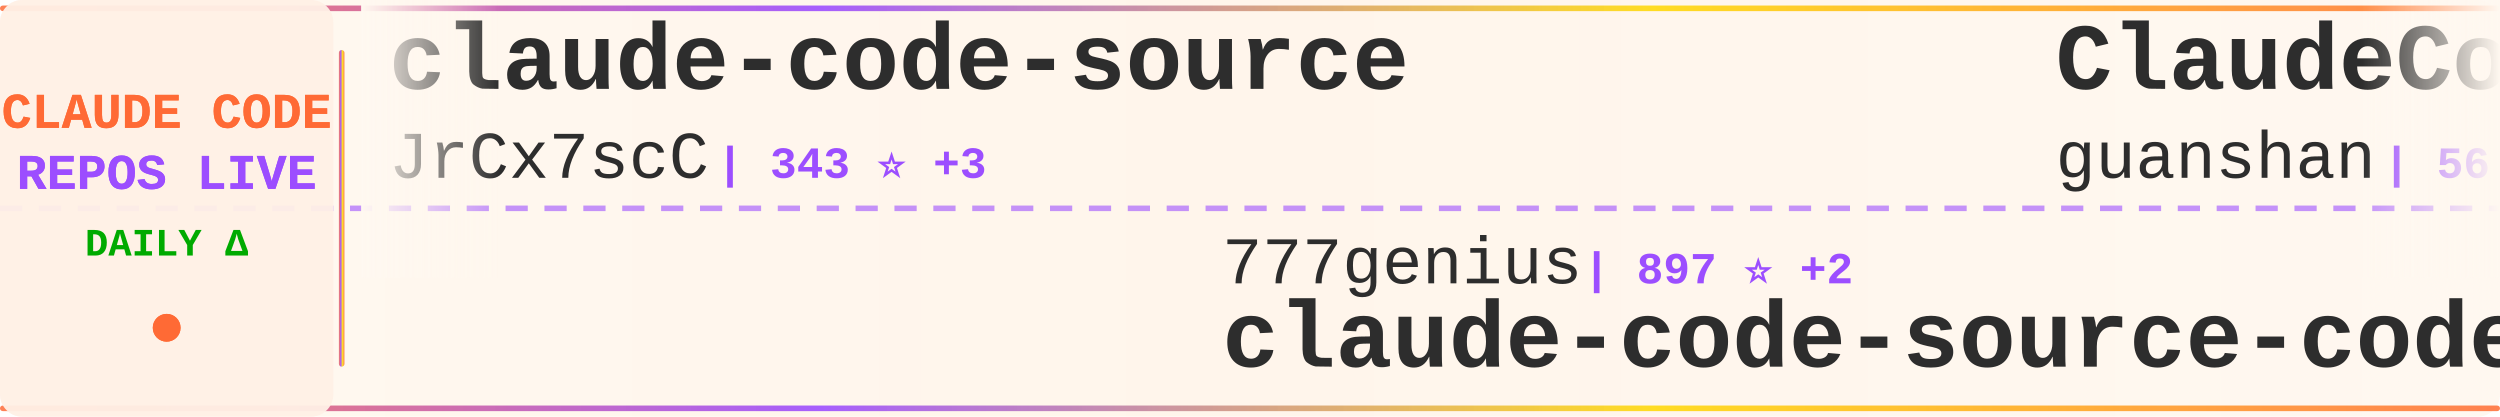
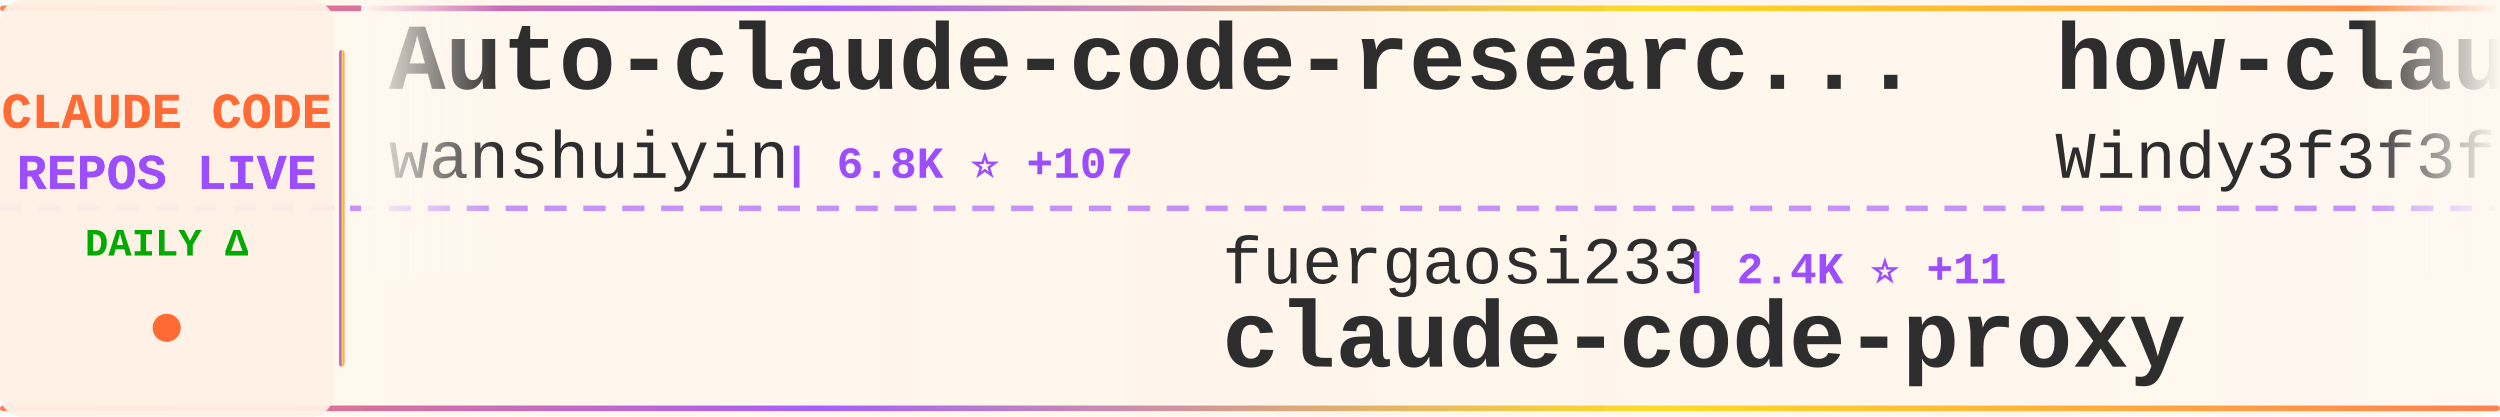
<svg xmlns="http://www.w3.org/2000/svg" width="900" height="150">
  <defs>
    <linearGradient id="tickerBg" x1="0%" y1="0%" x2="100%" y2="0%">
      <stop offset="0%" style="stop-color:#fff8f0;stop-opacity:0.98" />
      <stop offset="50%" style="stop-color:#fff5eb;stop-opacity:1" />
      <stop offset="100%" style="stop-color:#fff8f0;stop-opacity:0.98" />
    </linearGradient>
    <linearGradient id="borderGrad" x1="0%" y1="0%" x2="100%" y2="0%">
      <stop offset="0%" style="stop-color:#FF6B35;stop-opacity:0.85">
        <animate attributeName="stop-opacity" values="0.85;1;0.85" dur="2s" repeatCount="indefinite" />
      </stop>
      <stop offset="33%" style="stop-color:#9C4EFF;stop-opacity:0.9">
        <animate attributeName="stop-opacity" values="0.9;1;0.9" dur="2.2s" repeatCount="indefinite" />
      </stop>
      <stop offset="66%" style="stop-color:#FFD700;stop-opacity:0.85">
        <animate attributeName="stop-opacity" values="0.85;1;0.85" dur="1.8s" repeatCount="indefinite" />
      </stop>
      <stop offset="100%" style="stop-color:#FF6B35;stop-opacity:0.85">
        <animate attributeName="stop-opacity" values="0.85;1;0.85" dur="2s" repeatCount="indefinite" />
      </stop>
    </linearGradient>
    <filter id="textGlow">
      <feGaussianBlur stdDeviation="0.15" result="coloredBlur" />
      <feMerge>
        <feMergeNode in="coloredBlur" />
        <feMergeNode in="SourceGraphic" />
      </feMerge>
    </filter>
    <filter id="metricGlow">
      <feGaussianBlur stdDeviation="0.2" result="coloredBlur" />
      <feMerge>
        <feMergeNode in="coloredBlur" />
        <feMergeNode in="SourceGraphic" />
      </feMerge>
    </filter>
    <linearGradient id="leftFade" x1="0%" y1="0%" x2="100%" y2="0%">
      <stop offset="0%" style="stop-color:#fff8f0;stop-opacity:1" />
      <stop offset="100%" style="stop-color:#fff8f0;stop-opacity:0" />
    </linearGradient>
    <linearGradient id="rightFade" x1="0%" y1="0%" x2="100%" y2="0%">
      <stop offset="0%" style="stop-color:#fff8f0;stop-opacity:0" />
      <stop offset="100%" style="stop-color:#fff8f0;stop-opacity:1" />
    </linearGradient>
  </defs>
  <rect width="900" height="150" fill="url(#tickerBg)" rx="8" />
  <rect x="0" y="2" width="900" height="2" fill="url(#borderGrad)" rx="1" />
  <rect x="0" y="146" width="900" height="2" fill="url(#borderGrad)" rx="1" />
  <line x1="0" y1="75" x2="900" y2="75" stroke="#9C4EFF" stroke-width="2" stroke-dasharray="8 6" opacity="0.6" />
  <rect x="0" y="0" width="120" height="150" fill="#fff0e6" opacity="0.95" rx="8" />
  <text x="60" y="46" font-family="'Courier New', monospace" font-size="18" font-weight="bold" fill="#FF6B35" text-anchor="middle" filter="url(#textGlow)">
    CLAUDE CODE
  </text>
  <text x="60" y="68" font-family="'Courier New', monospace" font-size="18" font-weight="bold" fill="#9C4EFF" text-anchor="middle" filter="url(#textGlow)">
    REPOS LIVE
  </text>
  <text x="60" y="92" font-family="'Courier New', monospace" font-size="14" font-weight="bold" fill="#00aa00" text-anchor="middle">
    DAILY Δ
  </text>
  <circle cx="60" cy="118" r="5" fill="#FF6B35" filter="url(#metricGlow)">
    <animate attributeName="r" values="4;6;4" dur="1.5s" repeatCount="indefinite" />
    <animate attributeName="opacity" values="0.6;1;0.6" dur="1.5s" repeatCount="indefinite" />
  </circle>
  <rect x="122" y="18" width="2" height="114" fill="url(#borderGrad)" rx="1" />
  <clipPath id="tickerClip">
    <rect x="130" y="0" width="770" height="150" />
  </clipPath>
  <g clip-path="url(#tickerClip)">
    <g id="tickerItems">
      <animateTransform attributeName="transform" attributeType="XML" type="translate" from="0 0" to="-3000 0" dur="54s" repeatCount="indefinite" />
      <g transform="translate(0, 0)">
-         <text x="140" y="32" font-family="'Courier New', monospace" font-size="34" font-weight="bold" fill="#2d2d2d">claude-code-source</text>
-         <text x="140" y="64" font-family="'Courier New', monospace" font-size="24" font-weight="normal" fill="#2d2d2d" opacity="1.0">JrCx7scC</text>
-         <text x="258" y="64" font-family="'Courier New', monospace" font-size="16" font-weight="bold" fill="#9C4EFF"> | 343 ⭐ +3</text>
+         <text x="140" y="32" font-family="'Courier New', monospace" font-size="34" font-weight="bold" fill="#2d2d2d">Auto-claude-code-researc...</text>
+         <text x="140" y="64" font-family="'Courier New', monospace" font-size="24" font-weight="normal" fill="#2d2d2d" opacity="1.0">wanshuiyin</text>
+         <text x="282" y="64" font-family="'Courier New', monospace" font-size="16" font-weight="bold" fill="#9C4EFF"> | 6.8K ⭐ +107</text>
      </g>
      <g transform="translate(300, 0)">
+         <text x="140" y="102" font-family="'Courier New', monospace" font-size="24" font-weight="normal" fill="#2d2d2d" opacity="1.0">fuergaosi233</text>
+         <text x="306" y="102" font-family="'Courier New', monospace" font-size="16" font-weight="bold" fill="#9C4EFF"> | 2.4K ⭐ +11</text>
+         <text x="140" y="132" font-family="'Courier New', monospace" font-size="34" font-weight="bold" fill="#2d2d2d">claude-code-proxy</text>
+       </g>
+       <g transform="translate(600, 0)">
+         <text x="140" y="32" font-family="'Courier New', monospace" font-size="34" font-weight="bold" fill="#2d2d2d">how-claude-code-works</text>
+         <text x="140" y="64" font-family="'Courier New', monospace" font-size="24" font-weight="normal" fill="#2d2d2d" opacity="1.0">Windy3f3f3f3f</text>
+         <text x="318" y="64" font-family="'Courier New', monospace" font-size="16" font-weight="bold" fill="#9C4EFF"> | 1.9K ⭐ +19</text>
+       </g>
+       <g transform="translate(900, 0)">
        <text x="140" y="102" font-family="'Courier New', monospace" font-size="24" font-weight="normal" fill="#2d2d2d" opacity="1.0">777genius</text>
-         <text x="270" y="102" font-family="'Courier New', monospace" font-size="16" font-weight="bold" fill="#9C4EFF"> | 897 ⭐ +2</text>
+         <text x="270" y="102" font-family="'Courier New', monospace" font-size="16" font-weight="bold" fill="#9C4EFF"> | 897 ⭐ +1</text>
        <text x="140" y="132" font-family="'Courier New', monospace" font-size="34" font-weight="bold" fill="#2d2d2d">claude-code-source-code</text>
      </g>
-       <g transform="translate(600, 0)">
-         <text x="140" y="32" font-family="'Courier New', monospace" font-size="34" font-weight="bold" fill="#2d2d2d">ClaudeCode</text>
-         <text x="140" y="64" font-family="'Courier New', monospace" font-size="24" font-weight="normal" fill="#2d2d2d" opacity="1.0">guanshan</text>
-         <text x="258" y="64" font-family="'Courier New', monospace" font-size="16" font-weight="bold" fill="#9C4EFF"> | 56 ⭐ +1</text>
-       </g>
-       <g transform="translate(900, 0)">
-         <text x="140" y="102" font-family="'Courier New', monospace" font-size="24" font-weight="normal" fill="#2d2d2d" opacity="1.0">disler</text>
-         <text x="234" y="102" font-family="'Courier New', monospace" font-size="16" font-weight="bold" fill="#9C4EFF"> | 3.5K ⭐ +6</text>
-         <text x="140" y="132" font-family="'Courier New', monospace" font-size="34" font-weight="bold" fill="#2d2d2d">claude-code-hooks-master...</text>
-       </g>
      <g transform="translate(1200, 0)">
-         <text x="140" y="32" font-family="'Courier New', monospace" font-size="34" font-weight="bold" fill="#2d2d2d">Claude-code</text>
-         <text x="140" y="64" font-family="'Courier New', monospace" font-size="24" font-weight="normal" fill="#2d2d2d" opacity="1.0">fazxes</text>
-         <text x="234" y="64" font-family="'Courier New', monospace" font-size="16" font-weight="bold" fill="#9C4EFF"> | 207 ⭐ +1</text>
+         <text x="140" y="32" font-family="'Courier New', monospace" font-size="34" font-weight="bold" fill="#2d2d2d">claude-code-my-workflow</text>
+         <text x="140" y="64" font-family="'Courier New', monospace" font-size="24" font-weight="normal" fill="#2d2d2d" opacity="1.0">pedrohcgs</text>
+         <text x="270" y="64" font-family="'Courier New', monospace" font-size="16" font-weight="bold" fill="#9C4EFF"> | 926 ⭐ +4</text>
      </g>
      <g transform="translate(1500, 0)">
-         <text x="140" y="102" font-family="'Courier New', monospace" font-size="24" font-weight="normal" fill="#2d2d2d" opacity="1.0">centminmod</text>
-         <text x="282" y="102" font-family="'Courier New', monospace" font-size="16" font-weight="bold" fill="#9C4EFF"> | 2.2K ⭐ +3</text>
-         <text x="140" y="132" font-family="'Courier New', monospace" font-size="34" font-weight="bold" fill="#2d2d2d">my-claude-code-setup</text>
+         <text x="140" y="102" font-family="'Courier New', monospace" font-size="24" font-weight="normal" fill="#2d2d2d" opacity="1.0">KimYx0207</text>
+         <text x="270" y="102" font-family="'Courier New', monospace" font-size="16" font-weight="bold" fill="#9C4EFF"> | 3.3K ⭐ +33</text>
+         <text x="140" y="132" font-family="'Courier New', monospace" font-size="34" font-weight="bold" fill="#2d2d2d">Claude-Code-x-OpenClaw-G...</text>
      </g>
      <g transform="translate(1800, 0)">
-         <text x="140" y="32" font-family="'Courier New', monospace" font-size="34" font-weight="bold" fill="#2d2d2d">claude-code-tips</text>
-         <text x="140" y="64" font-family="'Courier New', monospace" font-size="24" font-weight="normal" fill="#2d2d2d" opacity="1.0">ykdojo</text>
-         <text x="234" y="64" font-family="'Courier New', monospace" font-size="16" font-weight="bold" fill="#9C4EFF"> | 7.7K ⭐ +19</text>
+         <text x="140" y="32" font-family="'Courier New', monospace" font-size="34" font-weight="bold" fill="#2d2d2d">Open-ClaudeCode</text>
+         <text x="140" y="64" font-family="'Courier New', monospace" font-size="24" font-weight="normal" fill="#2d2d2d" opacity="1.0">LING71671</text>
+         <text x="270" y="64" font-family="'Courier New', monospace" font-size="16" font-weight="bold" fill="#9C4EFF"> | 748 ⭐ +4</text>
      </g>
      <g transform="translate(2100, 0)">
-         <text x="140" y="102" font-family="'Courier New', monospace" font-size="24" font-weight="normal" fill="#2d2d2d" opacity="1.0">rohitg00</text>
-         <text x="258" y="102" font-family="'Courier New', monospace" font-size="16" font-weight="bold" fill="#9C4EFF"> | 1.3K ⭐ +22</text>
-         <text x="140" y="132" font-family="'Courier New', monospace" font-size="34" font-weight="bold" fill="#2d2d2d">awesome-claude-code-tool...</text>
+         <text x="140" y="102" font-family="'Courier New', monospace" font-size="24" font-weight="normal" fill="#2d2d2d" opacity="1.0">1rgs</text>
+         <text x="210" y="102" font-family="'Courier New', monospace" font-size="16" font-weight="bold" fill="#9C4EFF"> | 3.4K ⭐ +9</text>
+         <text x="140" y="132" font-family="'Courier New', monospace" font-size="34" font-weight="bold" fill="#2d2d2d">claude-code-proxy</text>
      </g>
      <g transform="translate(2400, 0)">
-         <text x="140" y="32" font-family="'Courier New', monospace" font-size="34" font-weight="bold" fill="#2d2d2d">claude-code-from-source</text>
-         <text x="140" y="64" font-family="'Courier New', monospace" font-size="24" font-weight="normal" fill="#2d2d2d" opacity="1.0">alejandrobalderas</text>
-         <text x="366" y="64" font-family="'Courier New', monospace" font-size="16" font-weight="bold" fill="#9C4EFF"> | 1.6K ⭐ +60</text>
+         <text x="140" y="32" font-family="'Courier New', monospace" font-size="34" font-weight="bold" fill="#2d2d2d">claude-code-base-action</text>
+         <text x="140" y="64" font-family="'Courier New', monospace" font-size="24" font-weight="normal" fill="#2d2d2d" opacity="1.0">anthropics</text>
+         <text x="282" y="64" font-family="'Courier New', monospace" font-size="16" font-weight="bold" fill="#9C4EFF"> | 797 ⭐ +2</text>
      </g>
      <g transform="translate(2700, 0)">
-         <text x="140" y="102" font-family="'Courier New', monospace" font-size="24" font-weight="normal" fill="#2d2d2d" opacity="1.0">obra</text>
-         <text x="210" y="102" font-family="'Courier New', monospace" font-size="16" font-weight="bold" fill="#9C4EFF"> | 155.8K ⭐ +2.1K</text>
-         <text x="140" y="132" font-family="'Courier New', monospace" font-size="34" font-weight="bold" fill="#2d2d2d">superpowers</text>
+         <text x="140" y="102" font-family="'Courier New', monospace" font-size="24" font-weight="normal" fill="#2d2d2d" opacity="1.0">Pimzino</text>
+         <text x="246" y="102" font-family="'Courier New', monospace" font-size="16" font-weight="bold" fill="#9C4EFF"> | 3.7K ⭐ +6</text>
+         <text x="140" y="132" font-family="'Courier New', monospace" font-size="34" font-weight="bold" fill="#2d2d2d">claude-code-spec-workflo...</text>
      </g>
      <g transform="translate(3000, 0)">
-         <text x="140" y="32" font-family="'Courier New', monospace" font-size="34" font-weight="bold" fill="#2d2d2d">claude-code-source</text>
-         <text x="140" y="64" font-family="'Courier New', monospace" font-size="24" font-weight="normal" fill="#2d2d2d" opacity="1.0">JrCx7scC</text>
-         <text x="258" y="64" font-family="'Courier New', monospace" font-size="16" font-weight="bold" fill="#9C4EFF"> | 343 ⭐ +3</text>
+         <text x="140" y="32" font-family="'Courier New', monospace" font-size="34" font-weight="bold" fill="#2d2d2d">Auto-claude-code-researc...</text>
+         <text x="140" y="64" font-family="'Courier New', monospace" font-size="24" font-weight="normal" fill="#2d2d2d" opacity="1.0">wanshuiyin</text>
+         <text x="282" y="64" font-family="'Courier New', monospace" font-size="16" font-weight="bold" fill="#9C4EFF"> | 6.8K ⭐ +107</text>
      </g>
      <g transform="translate(3300, 0)">
-         <text x="140" y="102" font-family="'Courier New', monospace" font-size="24" font-weight="normal" fill="#2d2d2d" opacity="1.0">777genius</text>
-         <text x="270" y="102" font-family="'Courier New', monospace" font-size="16" font-weight="bold" fill="#9C4EFF"> | 897 ⭐ +2</text>
-         <text x="140" y="132" font-family="'Courier New', monospace" font-size="34" font-weight="bold" fill="#2d2d2d">claude-code-source-code</text>
+         <text x="140" y="102" font-family="'Courier New', monospace" font-size="24" font-weight="normal" fill="#2d2d2d" opacity="1.0">fuergaosi233</text>
+         <text x="306" y="102" font-family="'Courier New', monospace" font-size="16" font-weight="bold" fill="#9C4EFF"> | 2.4K ⭐ +11</text>
+         <text x="140" y="132" font-family="'Courier New', monospace" font-size="34" font-weight="bold" fill="#2d2d2d">claude-code-proxy</text>
      </g>
      <g transform="translate(3600, 0)">
-         <text x="140" y="32" font-family="'Courier New', monospace" font-size="34" font-weight="bold" fill="#2d2d2d">ClaudeCode</text>
-         <text x="140" y="64" font-family="'Courier New', monospace" font-size="24" font-weight="normal" fill="#2d2d2d" opacity="1.0">guanshan</text>
-         <text x="258" y="64" font-family="'Courier New', monospace" font-size="16" font-weight="bold" fill="#9C4EFF"> | 56 ⭐ +1</text>
+         <text x="140" y="32" font-family="'Courier New', monospace" font-size="34" font-weight="bold" fill="#2d2d2d">how-claude-code-works</text>
+         <text x="140" y="64" font-family="'Courier New', monospace" font-size="24" font-weight="normal" fill="#2d2d2d" opacity="1.0">Windy3f3f3f3f</text>
+         <text x="318" y="64" font-family="'Courier New', monospace" font-size="16" font-weight="bold" fill="#9C4EFF"> | 1.9K ⭐ +19</text>
      </g>
      <g transform="translate(3900, 0)">
-         <text x="140" y="102" font-family="'Courier New', monospace" font-size="24" font-weight="normal" fill="#2d2d2d" opacity="1.0">disler</text>
-         <text x="234" y="102" font-family="'Courier New', monospace" font-size="16" font-weight="bold" fill="#9C4EFF"> | 3.5K ⭐ +6</text>
-         <text x="140" y="132" font-family="'Courier New', monospace" font-size="34" font-weight="bold" fill="#2d2d2d">claude-code-hooks-master...</text>
+         <text x="140" y="102" font-family="'Courier New', monospace" font-size="24" font-weight="normal" fill="#2d2d2d" opacity="1.0">777genius</text>
+         <text x="270" y="102" font-family="'Courier New', monospace" font-size="16" font-weight="bold" fill="#9C4EFF"> | 897 ⭐ +1</text>
+         <text x="140" y="132" font-family="'Courier New', monospace" font-size="34" font-weight="bold" fill="#2d2d2d">claude-code-source-code</text>
      </g>
    </g>
  </g>
  <rect x="130" y="0" width="50" height="100" fill="url(#leftFade)" />
  <rect x="850" y="0" width="50" height="100" fill="url(#rightFade)" />
</svg>
